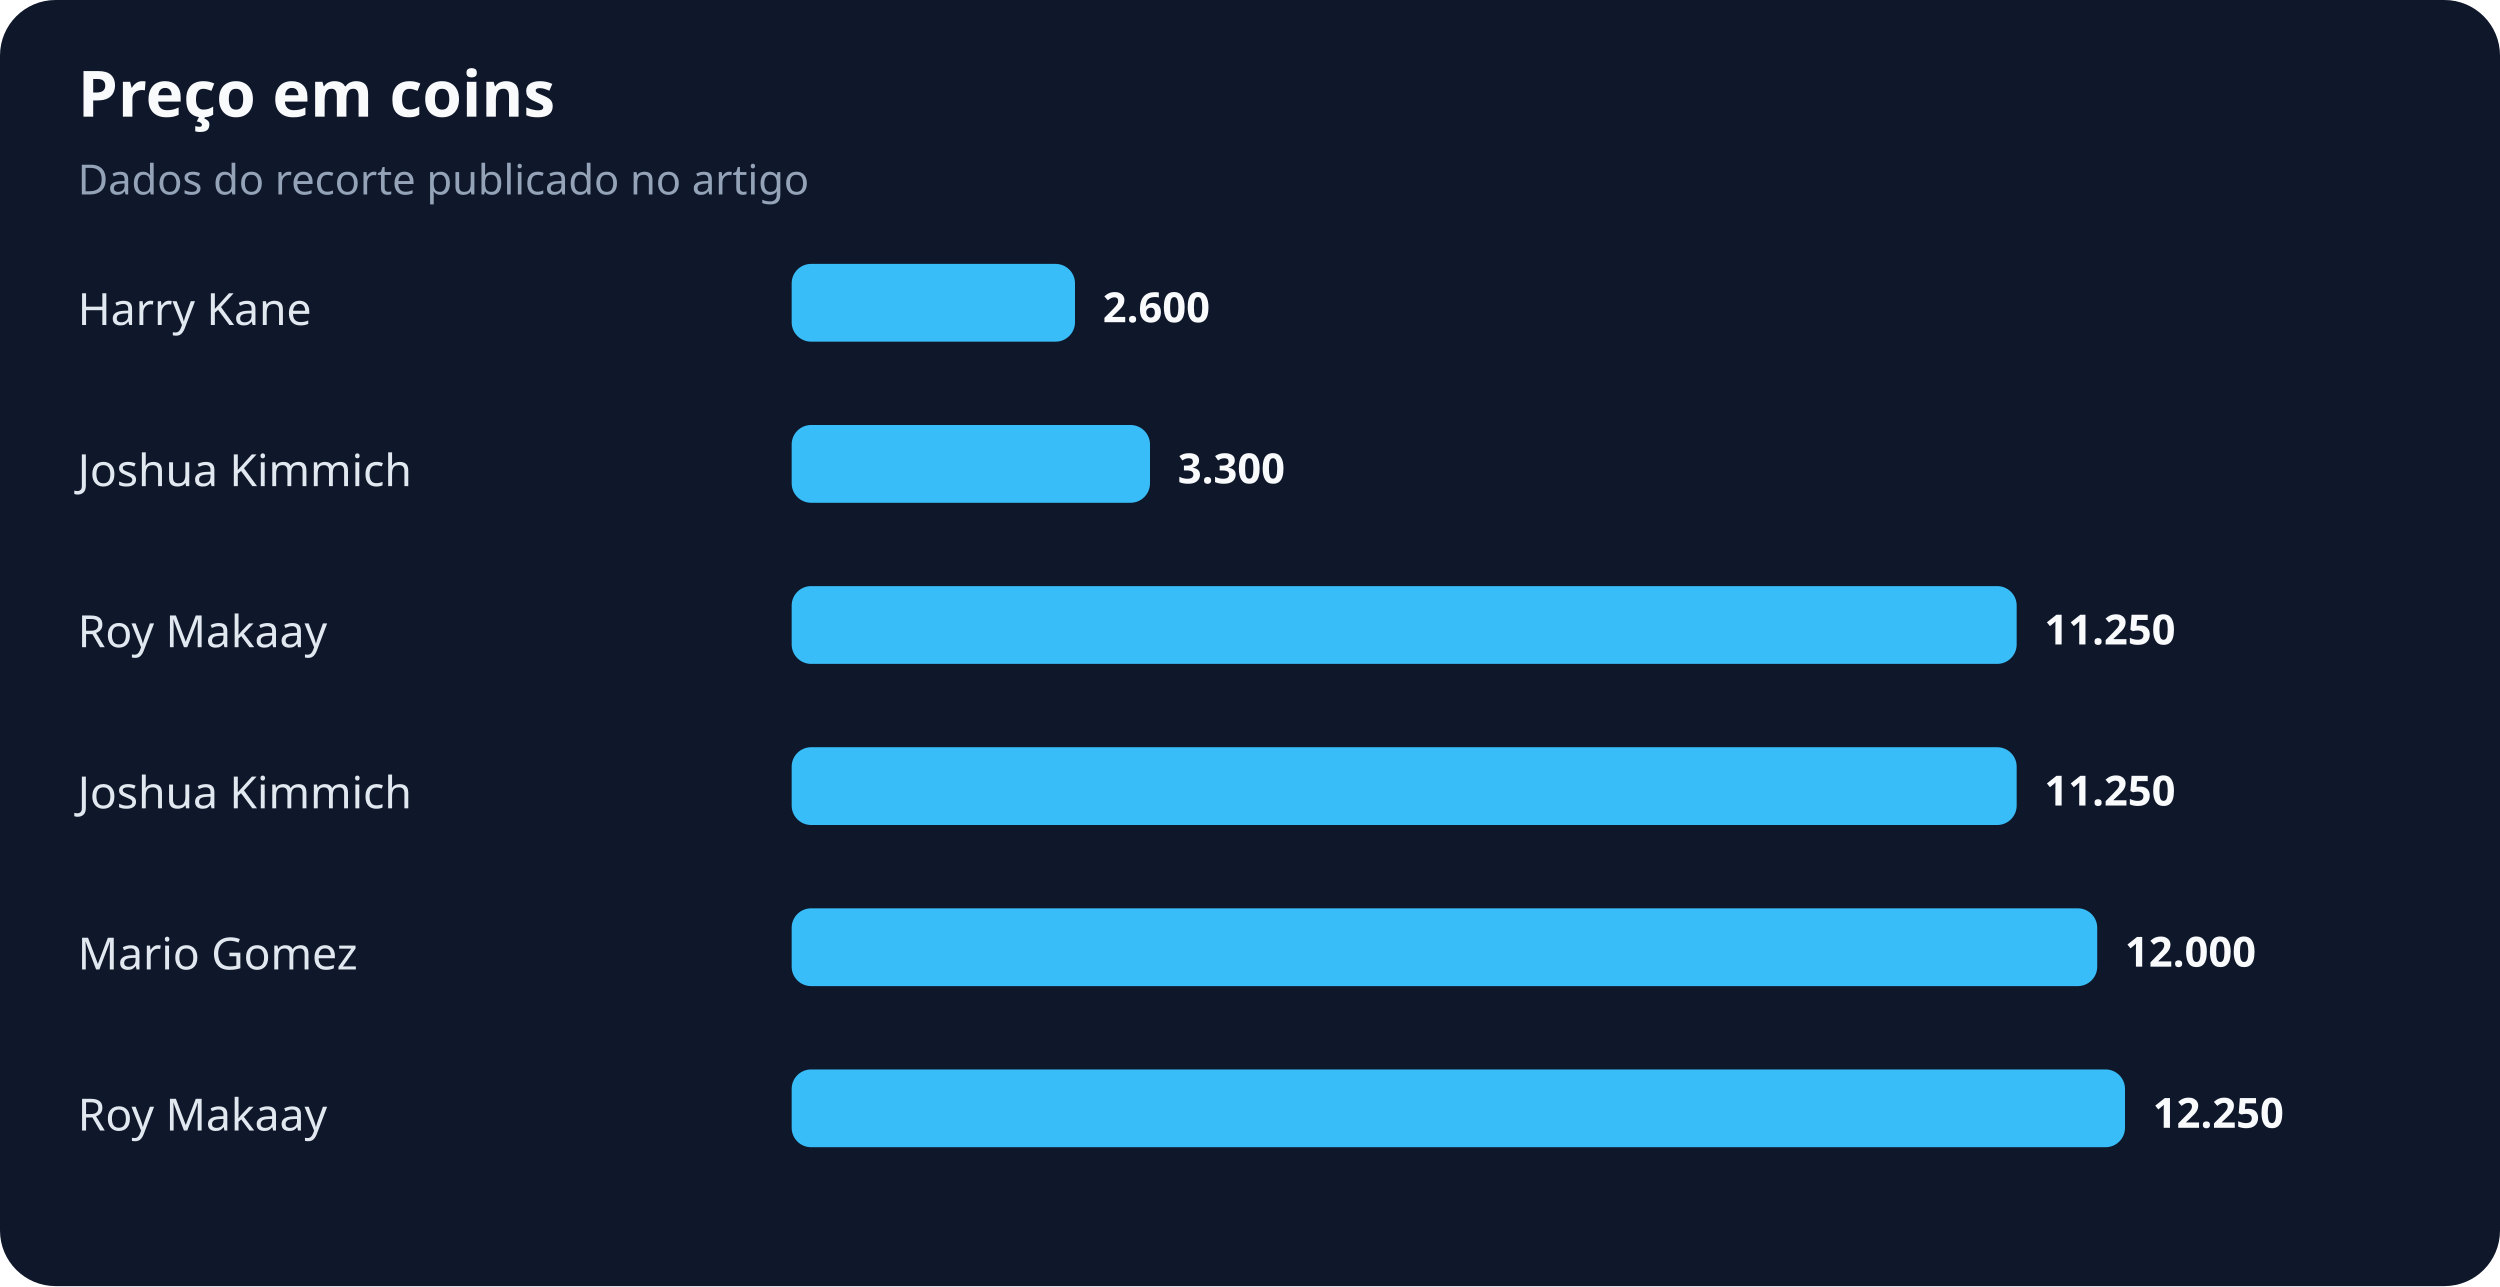
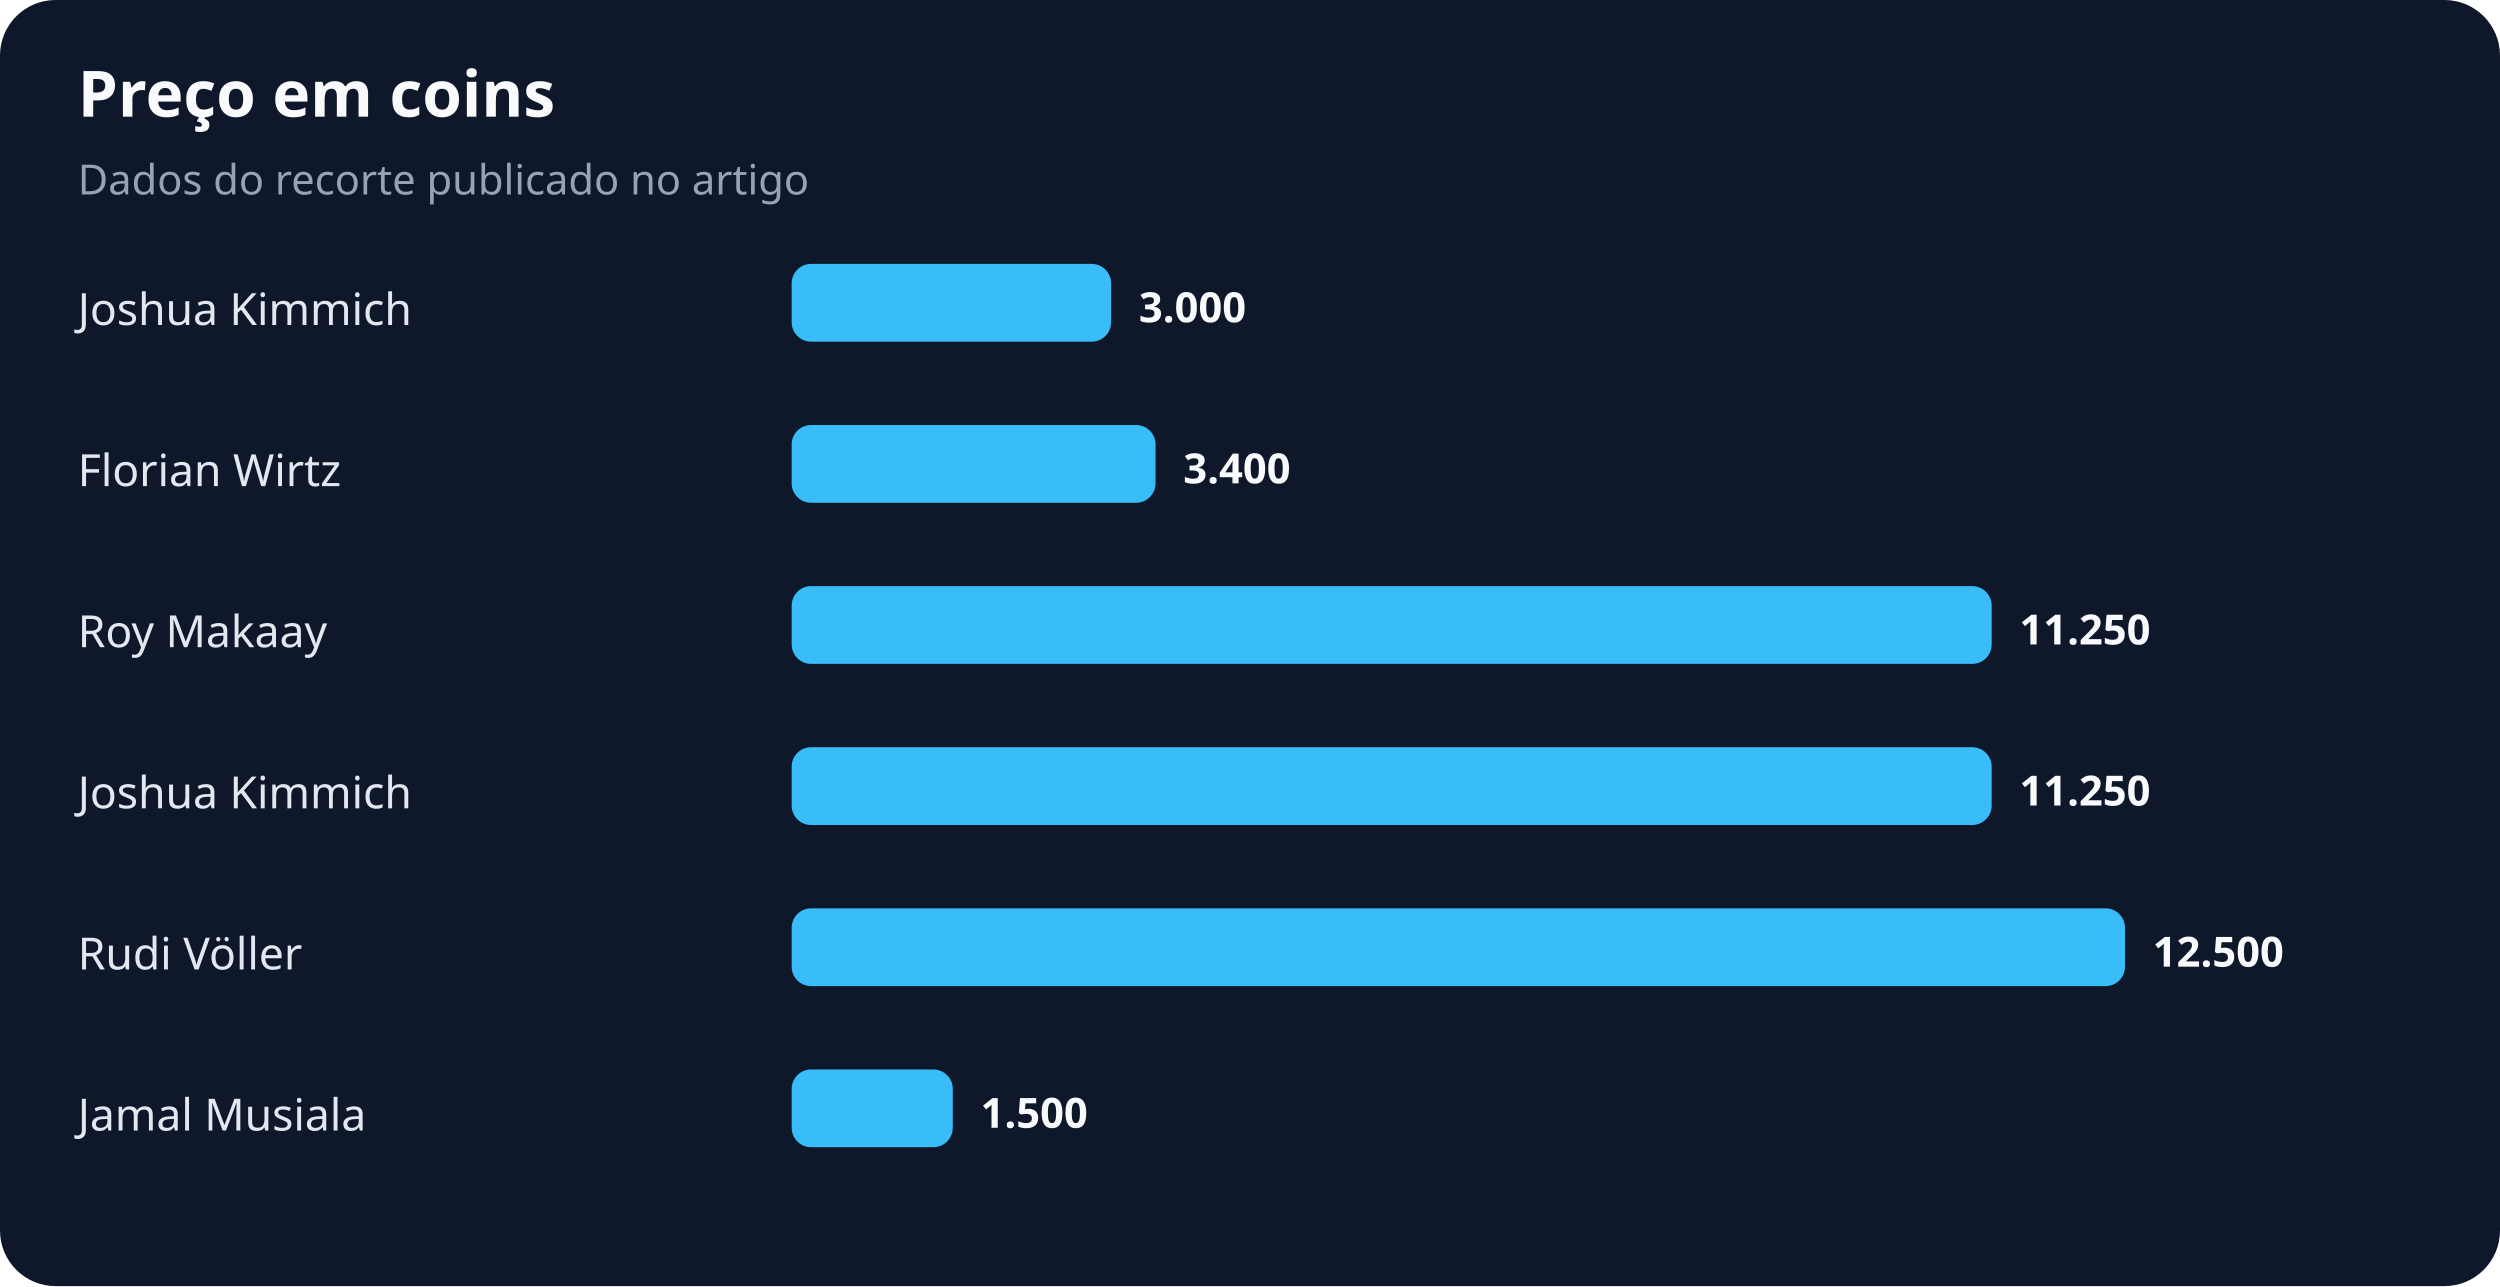
<svg xmlns="http://www.w3.org/2000/svg" width="900" height="463" viewBox="0 0 900 463" role="img" aria-labelledby="title desc">
  <rect width="100%" height="100%" rx="20" fill="#0f172a" />
  <text x="28" y="42" fill="#f8fafc" font-family="system-ui,sans-serif" font-size="23" font-weight="700">Preço em coins</text>
  <text x="28" y="70" fill="#94a3b8" font-family="system-ui,sans-serif" font-size="15">Dados do recorte publicado no artigo</text>
-   <text x="28" y="117" fill="#e2e8f0" font-family="system-ui,sans-serif" font-size="16">Harry Kane</text>
-   <rect x="285" y="95" width="102" height="28" rx="7" fill="#38bdf8" />
-   <text x="397" y="116" fill="#f8fafc" font-family="system-ui,sans-serif" font-size="15" font-weight="700">2.600</text>
-   <text x="28" y="175" fill="#e2e8f0" font-family="system-ui,sans-serif" font-size="16">Joshua Kimmich</text>
-   <rect x="285" y="153" width="129" height="28" rx="7" fill="#38bdf8" />
-   <text x="424" y="174" fill="#f8fafc" font-family="system-ui,sans-serif" font-size="15" font-weight="700">3.300</text>
+   <text x="28" y="117" fill="#e2e8f0" font-family="system-ui,sans-serif" font-size="16">Joshua Kimmich</text>
+   <rect x="285" y="95" width="115" height="28" rx="7" fill="#38bdf8" />
+   <text x="410" y="116" fill="#f8fafc" font-family="system-ui,sans-serif" font-size="15" font-weight="700">3.000</text>
+   <text x="28" y="175" fill="#e2e8f0" font-family="system-ui,sans-serif" font-size="16">Florian Wirtz</text>
+   <rect x="285" y="153" width="131" height="28" rx="7" fill="#38bdf8" />
+   <text x="426" y="174" fill="#f8fafc" font-family="system-ui,sans-serif" font-size="15" font-weight="700">3.400</text>
  <text x="28" y="233" fill="#e2e8f0" font-family="system-ui,sans-serif" font-size="16">Roy Makaay</text>
-   <rect x="285" y="211" width="441" height="28" rx="7" fill="#38bdf8" />
-   <text x="736" y="232" fill="#f8fafc" font-family="system-ui,sans-serif" font-size="15" font-weight="700">11.250</text>
+   <rect x="285" y="211" width="432" height="28" rx="7" fill="#38bdf8" />
+   <text x="727" y="232" fill="#f8fafc" font-family="system-ui,sans-serif" font-size="15" font-weight="700">11.250</text>
  <text x="28" y="291" fill="#e2e8f0" font-family="system-ui,sans-serif" font-size="16">Joshua Kimmich</text>
-   <rect x="285" y="269" width="441" height="28" rx="7" fill="#38bdf8" />
-   <text x="736" y="290" fill="#f8fafc" font-family="system-ui,sans-serif" font-size="15" font-weight="700">11.250</text>
-   <text x="28" y="349" fill="#e2e8f0" font-family="system-ui,sans-serif" font-size="16">Mario Gomez</text>
-   <rect x="285" y="327" width="470" height="28" rx="7" fill="#38bdf8" />
-   <text x="765" y="348" fill="#f8fafc" font-family="system-ui,sans-serif" font-size="15" font-weight="700">12.000</text>
-   <text x="28" y="407" fill="#e2e8f0" font-family="system-ui,sans-serif" font-size="16">Roy Makaay</text>
-   <rect x="285" y="385" width="480" height="28" rx="7" fill="#38bdf8" />
-   <text x="775" y="406" fill="#f8fafc" font-family="system-ui,sans-serif" font-size="15" font-weight="700">12.250</text>
+   <rect x="285" y="269" width="432" height="28" rx="7" fill="#38bdf8" />
+   <text x="727" y="290" fill="#f8fafc" font-family="system-ui,sans-serif" font-size="15" font-weight="700">11.250</text>
+   <text x="28" y="349" fill="#e2e8f0" font-family="system-ui,sans-serif" font-size="16">Rudi Völler</text>
+   <rect x="285" y="327" width="480" height="28" rx="7" fill="#38bdf8" />
+   <text x="775" y="348" fill="#f8fafc" font-family="system-ui,sans-serif" font-size="15" font-weight="700">12.500</text>
+   <text x="28" y="407" fill="#e2e8f0" font-family="system-ui,sans-serif" font-size="16">Jamal Musiala</text>
+   <rect x="285" y="385" width="58" height="28" rx="7" fill="#38bdf8" />
+   <text x="353" y="406" fill="#f8fafc" font-family="system-ui,sans-serif" font-size="15" font-weight="700">1.500</text>
</svg>
